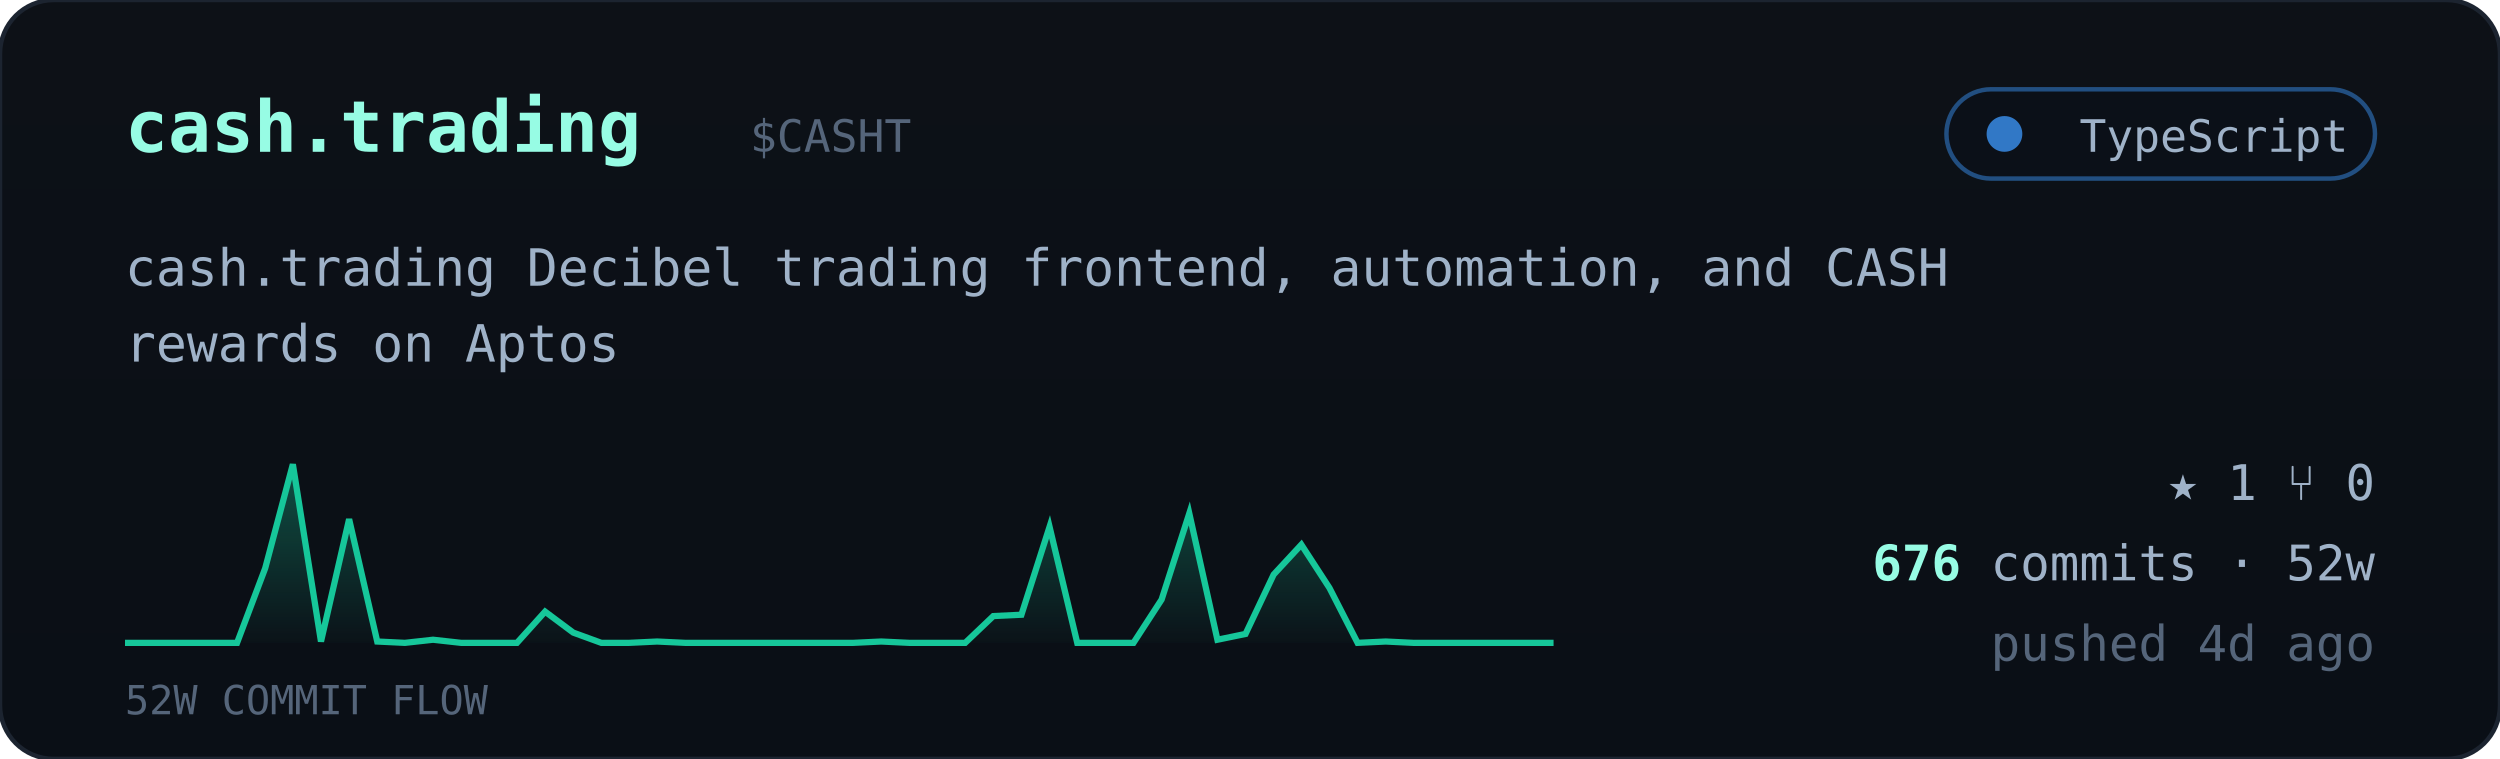
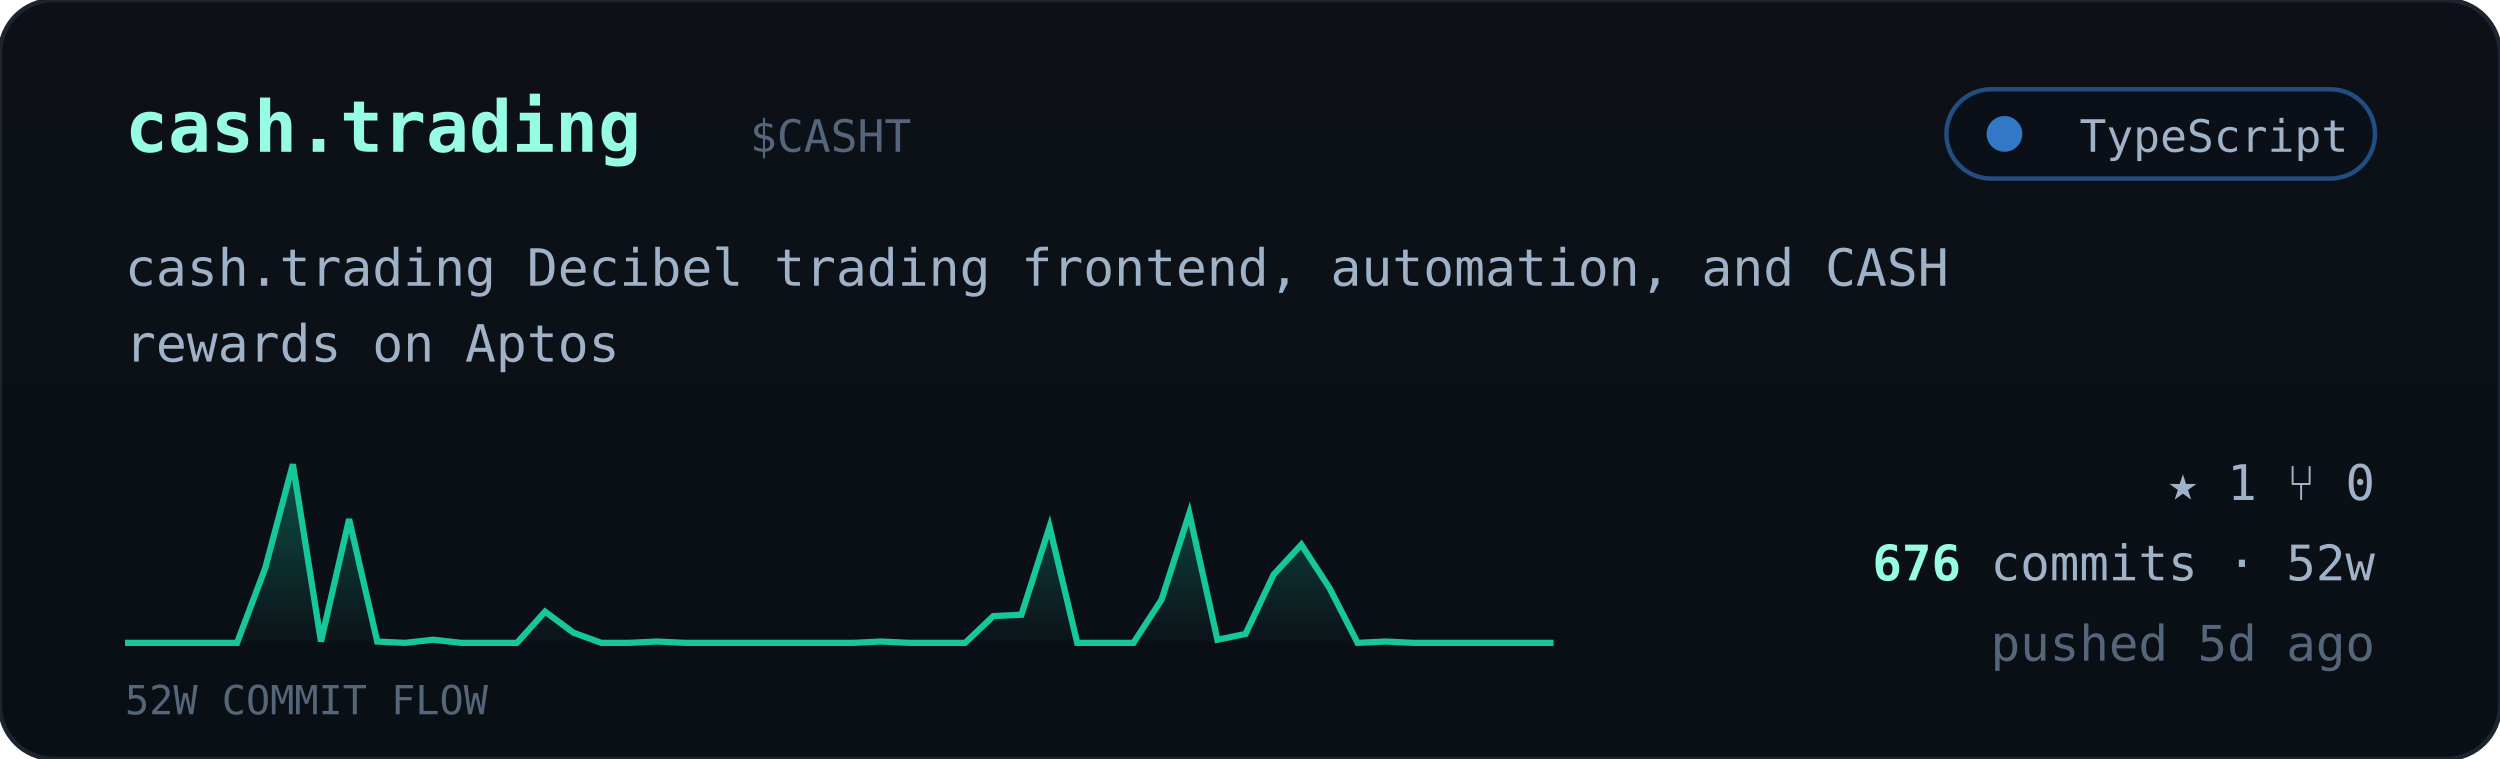
<svg xmlns="http://www.w3.org/2000/svg" viewBox="0 0 560 170" width="560" font-family="ui-monospace,'JetBrains Mono','SF Mono',Menlo,Consolas,monospace">
  <defs>
    <linearGradient id="cardbg" x1="0" y1="0" x2="0" y2="1">
      <stop offset="0" stop-color="#0d1117" />
      <stop offset="1" stop-color="#0a0f16" />
    </linearGradient>
    <linearGradient id="sparkfill" x1="0" y1="0" x2="0" y2="1">
      <stop offset="0" stop-color="#16c79a" stop-opacity="0.35" />
      <stop offset="1" stop-color="#16c79a" stop-opacity="0.02" />
    </linearGradient>
  </defs>
  <rect width="560" height="170" rx="12" fill="url(#cardbg)" stroke="#1c2430" />
  <text x="28" y="34" font-size="16" font-weight="700" fill="#97fce4">cash.trading</text>
  <text x="168.0" y="34" font-size="10" fill="#55657a">$CASHT</text>
  <g>
    <rect x="436" y="20" width="96" height="20" rx="10" fill="#0b1018" stroke="#3178c6" stroke-opacity="0.6" />
    <circle cx="449" cy="30" r="4" fill="#3178c6" />
    <text x="526" y="34" text-anchor="end" font-size="10" fill="#9fb2c8">TypeScript</text>
  </g>
  <text x="28" y="64" font-size="11.5" fill="#9fb2c8">cash.trading Decibel trading frontend, automation, and CASH</text>
  <text x="28" y="81" font-size="11.5" fill="#9fb2c8">rewards on Aptos</text>
  <polygon points="28,144 28.0,144.0 34.3,144.0 40.5,144.0 46.8,144.0 53.1,144.0 59.4,127.3 65.6,104.0 71.9,143.7 78.2,116.3 84.5,143.7 90.7,144.0 97.0,143.3 103.3,144.0 109.6,144.0 115.8,144.0 122.1,137.0 128.4,141.7 134.7,144.0 140.9,144.0 147.2,143.7 153.5,144.0 159.8,144.0 166.0,144.0 172.3,144.0 178.6,144.0 184.9,144.0 191.1,144.0 197.4,143.7 203.7,144.0 210.0,144.0 216.2,144.0 222.5,138.0 228.8,137.7 235.1,118.0 241.3,144.0 247.6,144.0 253.9,144.0 260.2,134.3 266.4,115.0 272.7,143.3 279.0,142.0 285.3,128.7 291.5,122.0 297.8,131.7 304.1,144.0 310.4,143.7 316.6,144.0 322.9,144.0 329.2,144.0 335.5,144.0 341.7,144.0 348.0,144.0 348,144" fill="url(#sparkfill)" />
  <polyline points="28.0,144.0 34.3,144.0 40.5,144.0 46.8,144.0 53.1,144.0 59.4,127.3 65.6,104.0 71.9,143.7 78.2,116.3 84.5,143.7 90.7,144.0 97.0,143.3 103.3,144.0 109.6,144.0 115.8,144.0 122.1,137.0 128.4,141.7 134.7,144.0 140.9,144.0 147.2,143.7 153.5,144.0 159.8,144.0 166.0,144.0 172.3,144.0 178.6,144.0 184.9,144.0 191.1,144.0 197.4,143.7 203.7,144.0 210.0,144.0 216.2,144.0 222.5,138.0 228.8,137.7 235.1,118.0 241.3,144.0 247.6,144.0 253.9,144.0 260.2,134.3 266.4,115.0 272.7,143.3 279.0,142.0 285.3,128.7 291.5,122.0 297.8,131.7 304.1,144.0 310.4,143.7 316.6,144.0 322.9,144.0 329.2,144.0 335.5,144.0 341.7,144.0 348.0,144.0" fill="none" stroke="#16c79a" stroke-width="1.4" />
  <text x="28" y="160" font-size="9" fill="#55657a">52W COMMIT FLOW</text>
  <g font-size="11" fill="#9fb2c8">
    <text x="532" y="112" text-anchor="end">★ 1   ⑂ 0</text>
    <text x="532" y="130" text-anchor="end">
      <tspan fill="#97fce4" font-weight="700">676</tspan> commits · 52w</text>
-     <text x="532" y="148" text-anchor="end" fill="#55657a">pushed 4d ago</text>
+     <text x="532" y="148" text-anchor="end" fill="#55657a">pushed 5d ago</text>
  </g>
</svg>
